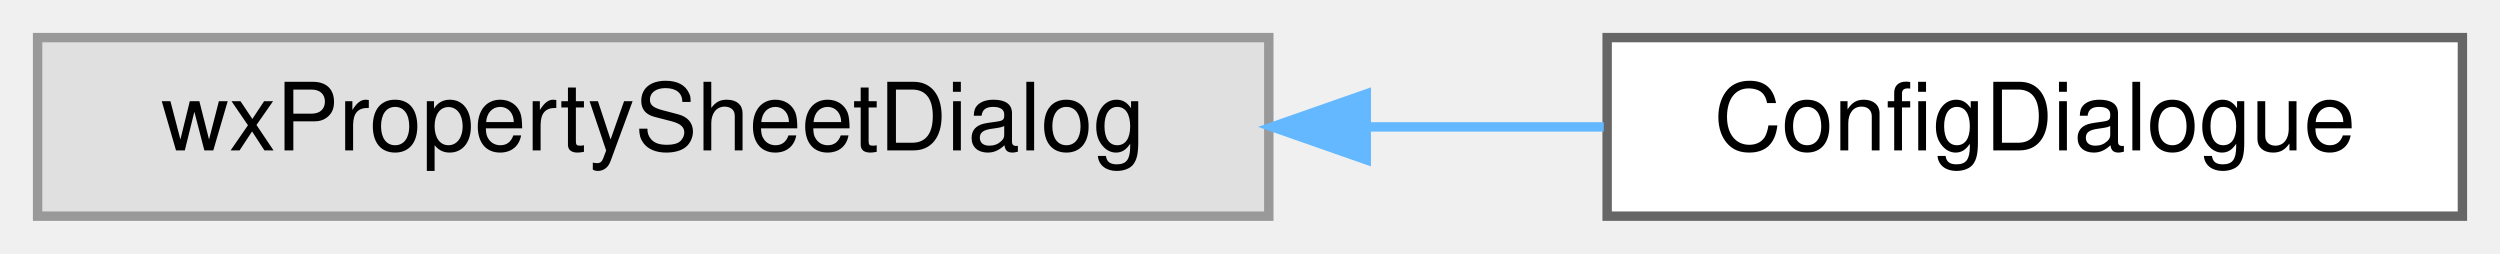
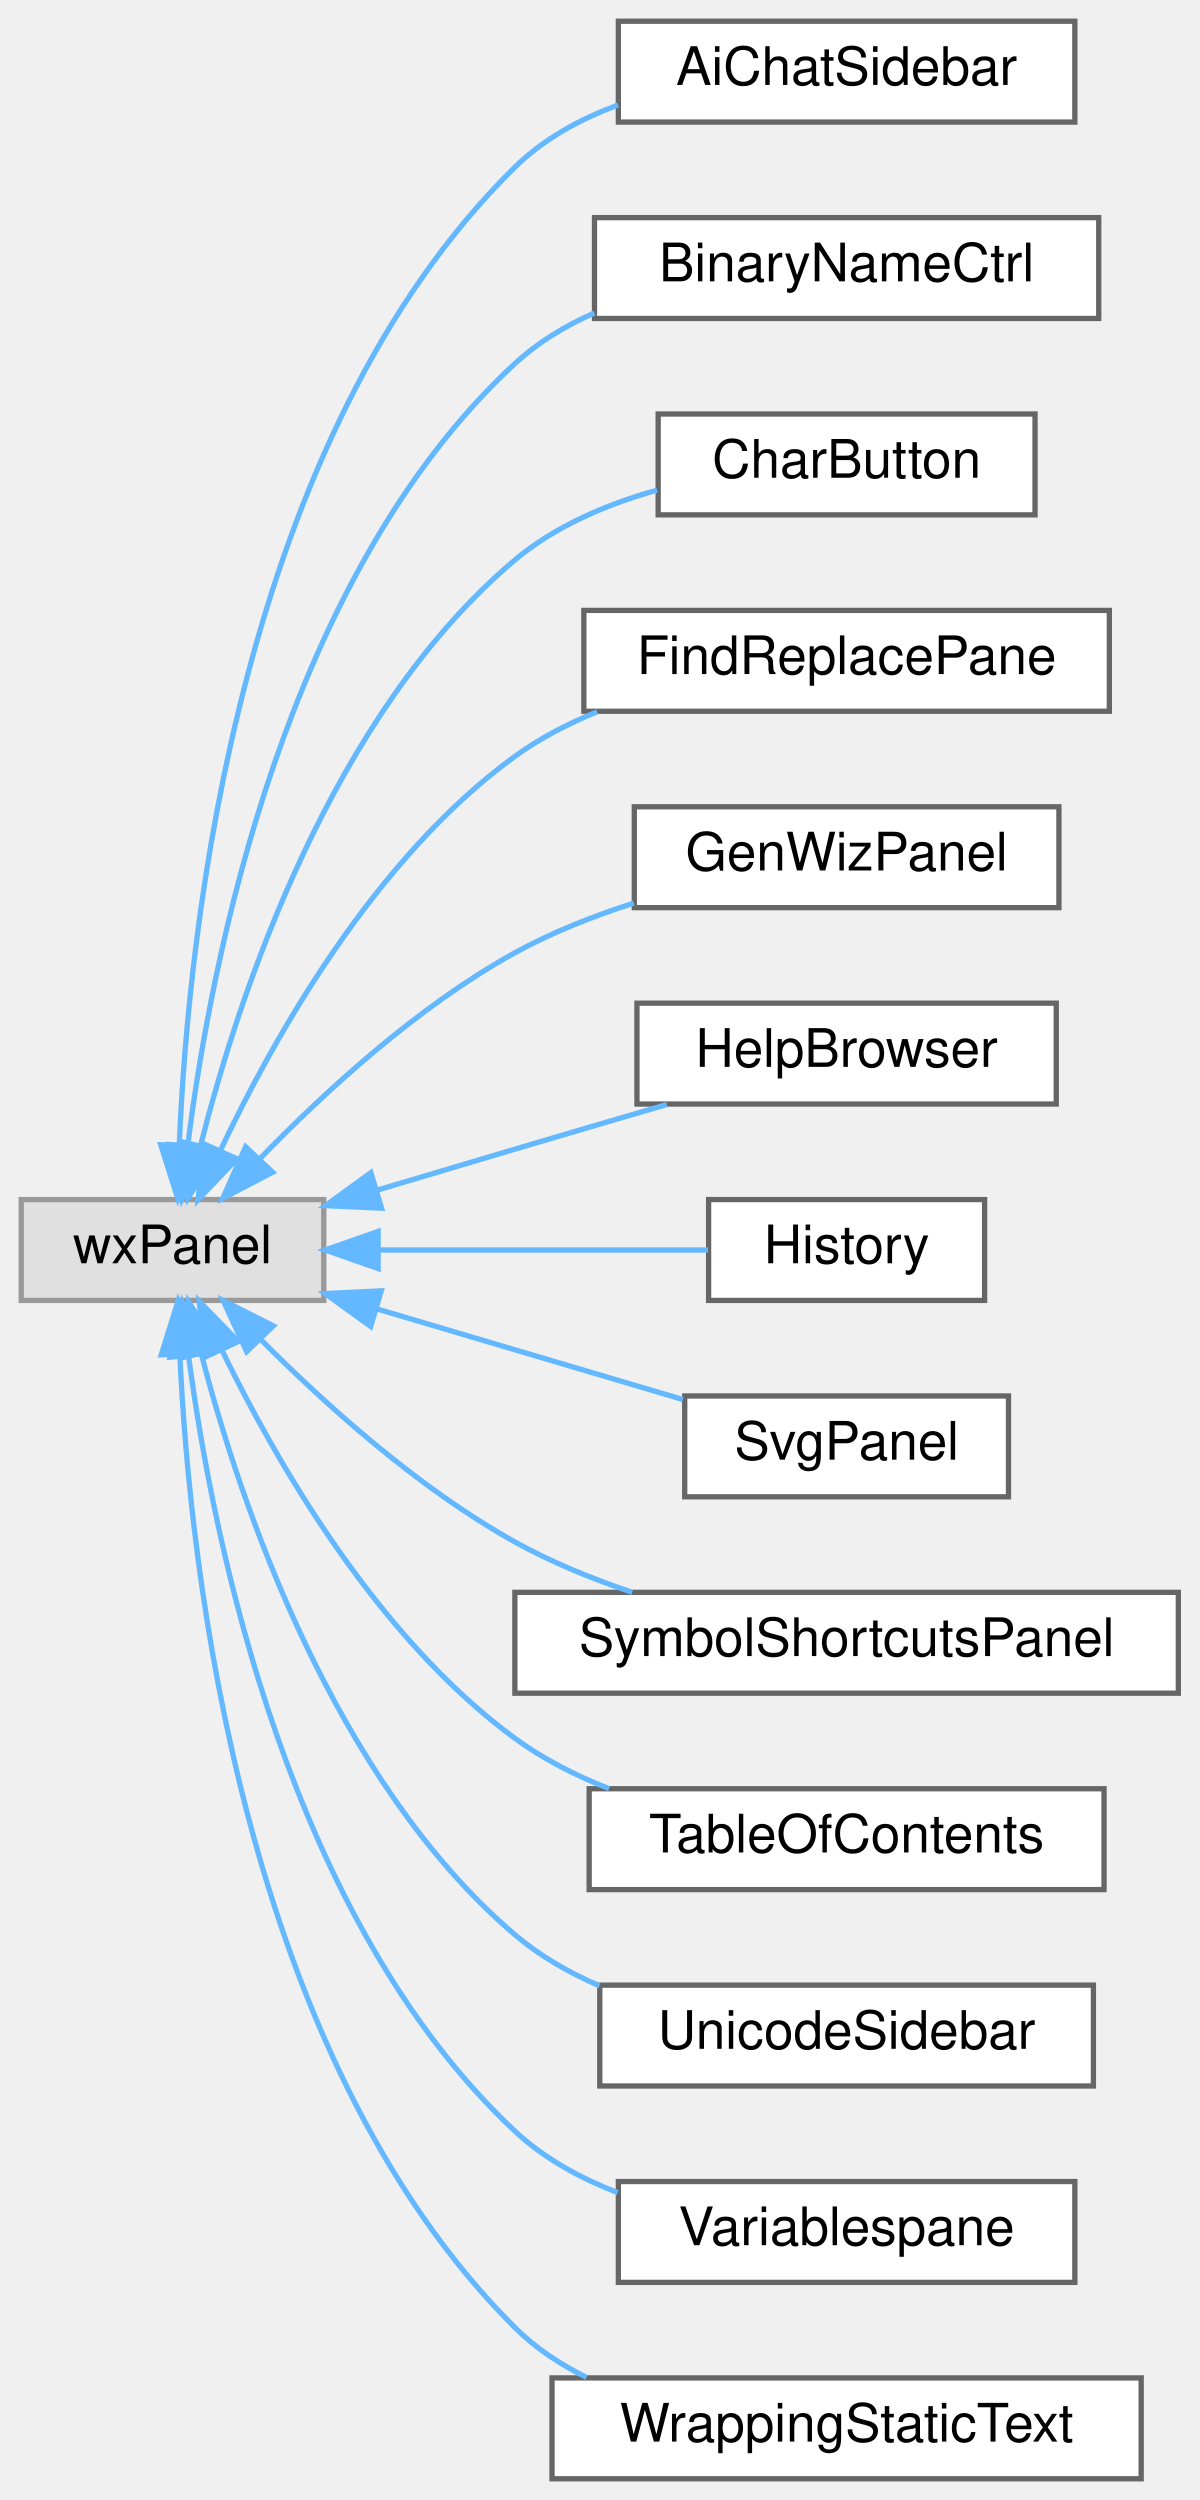
- <svg xmlns="http://www.w3.org/2000/svg" xmlns:xlink="http://www.w3.org/1999/xlink" width="266pt" height="27pt" viewBox="0.00 0.00 266.00 27.00">
-   <g id="graph0" class="graph" transform="scale(1 1) rotate(0) translate(4 23)">
+ <svg xmlns="http://www.w3.org/2000/svg" xmlns:xlink="http://www.w3.org/1999/xlink" width="226pt" height="471pt" viewBox="0.00 0.00 226.00 471.00">
+   <g id="graph0" class="graph" transform="scale(1 1) rotate(0) translate(4 467)">
    <g id="node1" class="node">
      <g id="a_node1">
        <a xlink:title=" ">
-           <polygon fill="#e0e0e0" stroke="#999999" points="131,-19 0,-19 0,0 131,0 131,-19" />
-           <text text-anchor="middle" x="65.5" y="-7" font-family="Helvetica,sans-Serif" font-size="10.00">wxPropertySheetDialog</text>
+           <polygon fill="#e0e0e0" stroke="#999999" points="57,-241 0,-241 0,-222 57,-222 57,-241" />
+           <text text-anchor="middle" x="28.5" y="-229" font-family="Helvetica,sans-Serif" font-size="10.00">wxPanel</text>
        </a>
      </g>
    </g>
    <g id="node2" class="node">
      <g id="a_node2">
-         <a xlink:href="classConfigDialogue.html" target="_top" xlink:title="The configuration dialog.">
-           <polygon fill="white" stroke="#666666" points="258,-19 167,-19 167,0 258,0 258,-19" />
-           <text text-anchor="middle" x="212.5" y="-7" font-family="Helvetica,sans-Serif" font-size="10.00">ConfigDialogue</text>
+         <a xlink:href="classAiChatSidebar.html" target="_top" xlink:title="A sidebar to chat with an external AI about the current worksheet (follow-up to the MCP server,...">
+           <polygon fill="white" stroke="#666666" points="198.5,-463 112.5,-463 112.5,-444 198.5,-444 198.5,-463" />
+           <text text-anchor="middle" x="155.5" y="-451" font-family="Helvetica,sans-Serif" font-size="10.00">AiChatSidebar</text>
        </a>
      </g>
    </g>
    <g id="edge1" class="edge">
-       <path fill="none" stroke="#63b8ff" d="M141.46,-9.5C150.06,-9.5 158.61,-9.5 166.64,-9.5" />
-       <polygon fill="#63b8ff" stroke="#63b8ff" points="141.37,-6 131.37,-9.5 141.37,-13 141.37,-6" />
+       <path fill="none" stroke="#63b8ff" d="M29.78,-251.4C31.47,-291.93 41.13,-384.5 93,-435.5 98.39,-440.8 105.26,-444.56 112.44,-447.22" />
+       <polygon fill="#63b8ff" stroke="#63b8ff" points="33.28,-251.11 29.49,-241.22 26.28,-251.32 33.28,-251.11" />
+     </g>
+     <g id="node3" class="node">
+       <g id="a_node3">
+         <a xlink:href="classBinaryNameCtrl.html" target="_top" xlink:title="A dialog that shows the program's license.">
+           <polygon fill="white" stroke="#666666" points="203,-426 108,-426 108,-407 203,-407 203,-426" />
+           <text text-anchor="middle" x="155.5" y="-414" font-family="Helvetica,sans-Serif" font-size="10.00">BinaryNameCtrl</text>
+         </a>
+       </g>
+     </g>
+     <g id="edge2" class="edge">
+       <path fill="none" stroke="#63b8ff" d="M31.39,-251.34C35.77,-286.21 49.82,-358.59 93,-398.5 97.33,-402.5 102.5,-405.62 107.98,-408.04" />
+       <polygon fill="#63b8ff" stroke="#63b8ff" points="34.83,-250.6 30.24,-241.05 27.87,-251.37 34.83,-250.6" />
+     </g>
+     <g id="node4" class="node">
+       <g id="a_node4">
+         <a xlink:href="classCharButton.html" target="_top" xlink:title="This class generates a pane containing the last commands that were issued.">
+           <polygon fill="white" stroke="#666666" points="191,-389 120,-389 120,-370 191,-370 191,-389" />
+           <text text-anchor="middle" x="155.5" y="-377" font-family="Helvetica,sans-Serif" font-size="10.00">CharButton</text>
+         </a>
+       </g>
+     </g>
+     <g id="edge3" class="edge">
+       <path fill="none" stroke="#63b8ff" d="M33.82,-251.32C41.07,-279.87 58.42,-332.34 93,-361.5 100.57,-367.88 110.31,-372 119.79,-374.66" />
+       <polygon fill="#63b8ff" stroke="#63b8ff" points="37.16,-250.25 31.45,-241.32 30.35,-251.86 37.16,-250.25" />
+     </g>
+     <g id="node5" class="node">
+       <g id="a_node5">
+         <a xlink:href="classFindReplacePane.html" target="_top" xlink:title="The find+replace pane.">
+           <polygon fill="white" stroke="#666666" points="205,-352 106,-352 106,-333 205,-333 205,-352" />
+           <text text-anchor="middle" x="155.5" y="-340" font-family="Helvetica,sans-Serif" font-size="10.00">FindReplacePane</text>
+         </a>
+       </g>
+     </g>
+     <g id="edge4" class="edge">
+       <path fill="none" stroke="#63b8ff" d="M37.51,-250.23C47.48,-271.35 66.49,-305.25 93,-324.5 97.68,-327.9 103,-330.66 108.5,-332.9" />
+       <polygon fill="#63b8ff" stroke="#63b8ff" points="40.65,-248.68 33.34,-241.01 34.27,-251.56 40.65,-248.68" />
+     </g>
+     <g id="node6" class="node">
+       <g id="a_node6">
+         <a xlink:href="classGenWizPanel.html" target="_top" xlink:title="A dockable, embeddable generic wizard.">
+           <polygon fill="white" stroke="#666666" points="195.5,-315 115.5,-315 115.5,-296 195.5,-296 195.5,-315" />
+           <text text-anchor="middle" x="155.5" y="-303" font-family="Helvetica,sans-Serif" font-size="10.00">GenWizPanel</text>
+         </a>
+       </g>
+     </g>
+     <g id="edge5" class="edge">
+       <path fill="none" stroke="#63b8ff" d="M45,-248.74C57,-261.13 74.63,-277.37 93,-287.5 99.92,-291.31 107.73,-294.4 115.41,-296.86" />
+       <polygon fill="#63b8ff" stroke="#63b8ff" points="47.37,-246.15 37.98,-241.26 42.27,-250.94 47.37,-246.15" />
+     </g>
+     <g id="node7" class="node">
+       <g id="a_node7">
+         <a xlink:href="classHelpBrowser.html" target="_top" xlink:title=" ">
+           <polygon fill="white" stroke="#666666" points="195,-278 116,-278 116,-259 195,-259 195,-278" />
+           <text text-anchor="middle" x="155.5" y="-266" font-family="Helvetica,sans-Serif" font-size="10.00">HelpBrowser</text>
+         </a>
+       </g>
+     </g>
+     <g id="edge6" class="edge">
+       <path fill="none" stroke="#63b8ff" d="M67.03,-242.77C75.57,-245.32 84.59,-248.01 93,-250.5 102.28,-253.25 112.36,-256.21 121.61,-258.91" />
+       <polygon fill="#63b8ff" stroke="#63b8ff" points="67.89,-239.37 57.31,-239.86 65.88,-246.08 67.89,-239.37" />
+     </g>
+     <g id="node8" class="node">
+       <g id="a_node8">
+         <a xlink:href="classHistory.html" target="_top" xlink:title="This class generates a pane containing the last commands that were issued.">
+           <polygon fill="white" stroke="#666666" points="181.5,-241 129.5,-241 129.5,-222 181.5,-222 181.5,-241" />
+           <text text-anchor="middle" x="155.5" y="-229" font-family="Helvetica,sans-Serif" font-size="10.00">History</text>
+         </a>
+       </g>
+     </g>
+     <g id="edge7" class="edge">
+       <path fill="none" stroke="#63b8ff" d="M67.33,-231.5C87.44,-231.5 111.6,-231.5 129.38,-231.5" />
+       <polygon fill="#63b8ff" stroke="#63b8ff" points="67.24,-228 57.24,-231.5 67.24,-235 67.24,-228" />
+     </g>
+     <g id="node9" class="node">
+       <g id="a_node9">
+         <a xlink:href="classSvgPanel.html" target="_top" xlink:title="A panel that shows an example image.">
+           <polygon fill="white" stroke="#666666" points="186,-204 125,-204 125,-185 186,-185 186,-204" />
+           <text text-anchor="middle" x="155.5" y="-192" font-family="Helvetica,sans-Serif" font-size="10.00">SvgPanel</text>
+         </a>
+       </g>
+     </g>
+     <g id="edge8" class="edge">
+       <path fill="none" stroke="#63b8ff" d="M67.07,-220.38C85.5,-214.92 107.39,-208.44 124.65,-203.33" />
+       <polygon fill="#63b8ff" stroke="#63b8ff" points="65.84,-217.09 57.24,-223.29 67.82,-223.81 65.84,-217.09" />
+     </g>
+     <g id="node10" class="node">
+       <g id="a_node10">
+         <a xlink:href="classSymbolShortcutsPanel.html" target="_top" xlink:title="The extra symbols of the Symbols sidebar, and the keyboard shortcuts of every symbol (GH #2578).">
+           <polygon fill="white" stroke="#666666" points="218,-167 93,-167 93,-148 218,-148 218,-167" />
+           <text text-anchor="middle" x="155.5" y="-155" font-family="Helvetica,sans-Serif" font-size="10.00">SymbolShortcutsPanel</text>
+         </a>
+       </g>
+     </g>
+     <g id="edge9" class="edge">
+       <path fill="none" stroke="#63b8ff" d="M45.1,-214.66C57.15,-202.54 74.8,-186.6 93,-176.5 99.84,-172.7 107.54,-169.56 115.11,-167" />
+       <polygon fill="#63b8ff" stroke="#63b8ff" points="42.47,-212.35 38.04,-221.98 47.5,-217.21 42.47,-212.35" />
+     </g>
+     <g id="node11" class="node">
+       <g id="a_node11">
+         <a xlink:href="classTableOfContents.html" target="_top" xlink:title="This class generates a pane containing the table of contents.">
+           <polygon fill="white" stroke="#666666" points="204,-130 107,-130 107,-111 204,-111 204,-130" />
+           <text text-anchor="middle" x="155.5" y="-118" font-family="Helvetica,sans-Serif" font-size="10.00">TableOfContents</text>
+         </a>
+       </g>
+     </g>
+     <g id="edge10" class="edge">
+       <path fill="none" stroke="#63b8ff" d="M37.77,-212.72C47.87,-191.87 66.92,-158.64 93,-139.5 98.32,-135.6 104.45,-132.49 110.74,-130.01" />
+       <polygon fill="#63b8ff" stroke="#63b8ff" points="34.57,-211.3 33.53,-221.85 40.91,-214.25 34.57,-211.3" />
+     </g>
+     <g id="node12" class="node">
+       <g id="a_node12">
+         <a xlink:href="classUnicodeSidebar.html" target="_top" xlink:title="This class generates a pane containing the last commands that were issued.">
+           <polygon fill="white" stroke="#666666" points="202,-93 109,-93 109,-74 202,-74 202,-93" />
+           <text text-anchor="middle" x="155.5" y="-81" font-family="Helvetica,sans-Serif" font-size="10.00">UnicodeSidebar</text>
+         </a>
+       </g>
+     </g>
+     <g id="edge11" class="edge">
+       <path fill="none" stroke="#63b8ff" d="M33.92,-211.9C41.3,-183.65 58.81,-131.68 93,-102.5 97.68,-98.51 103.18,-95.36 108.94,-92.87" />
+       <polygon fill="#63b8ff" stroke="#63b8ff" points="30.48,-211.24 31.5,-221.79 37.28,-212.9 30.48,-211.24" />
+     </g>
+     <g id="node13" class="node">
+       <g id="a_node13">
+         <a xlink:href="classVariablespane.html" target="_top" xlink:title="A &quot;variables&quot; sidepane.">
+           <polygon fill="white" stroke="#666666" points="198.5,-56 112.5,-56 112.5,-37 198.5,-37 198.5,-56" />
+           <text text-anchor="middle" x="155.5" y="-44" font-family="Helvetica,sans-Serif" font-size="10.00">Variablespane</text>
+         </a>
+       </g>
+     </g>
+     <g id="edge12" class="edge">
+       <path fill="none" stroke="#63b8ff" d="M31.55,-211.35C36.16,-176.6 50.5,-105.29 93,-65.5 98.47,-60.38 105.28,-56.64 112.37,-53.91" />
+       <polygon fill="#63b8ff" stroke="#63b8ff" points="28.03,-211.3 30.33,-221.64 34.98,-212.12 28.03,-211.3" />
+     </g>
+     <g id="node14" class="node">
+       <g id="a_node14">
+         <a xlink:href="classWrappingStaticText.html" target="_top" xlink:title="A wxStaticText variant that auto-wraps, if necessary.">
+           <polygon fill="white" stroke="#666666" points="211,-19 100,-19 100,0 211,0 211,-19" />
+           <text text-anchor="middle" x="155.5" y="-7" font-family="Helvetica,sans-Serif" font-size="10.00">WrappingStaticText</text>
+         </a>
+       </g>
+     </g>
+     <g id="edge13" class="edge">
+       <path fill="none" stroke="#63b8ff" d="M29.88,-211.76C31.73,-171.54 41.7,-79.62 93,-28.5 96.88,-24.63 101.53,-21.55 106.5,-19.1" />
+       <polygon fill="#63b8ff" stroke="#63b8ff" points="26.38,-211.75 29.54,-221.86 33.37,-211.98 26.38,-211.75" />
    </g>
  </g>
</svg>
